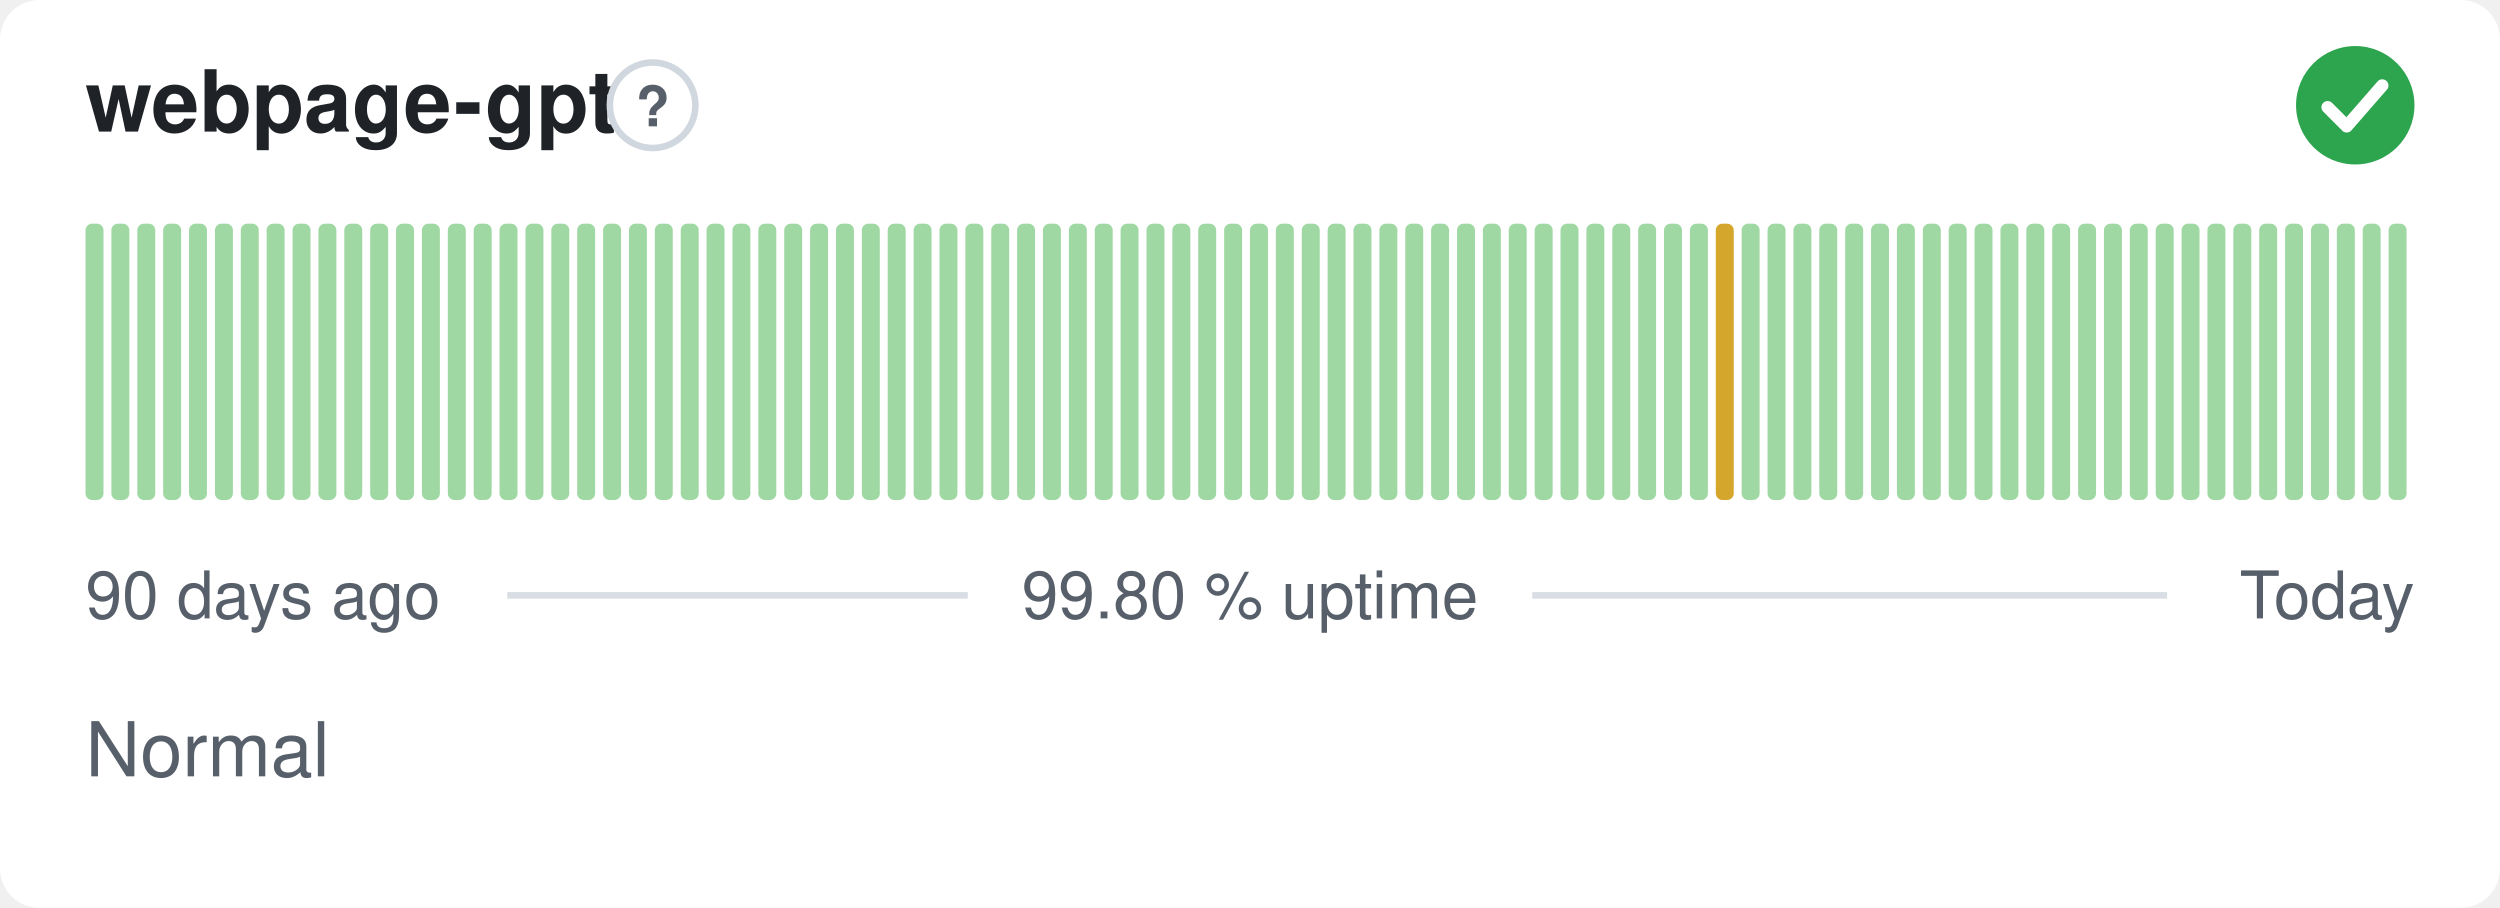
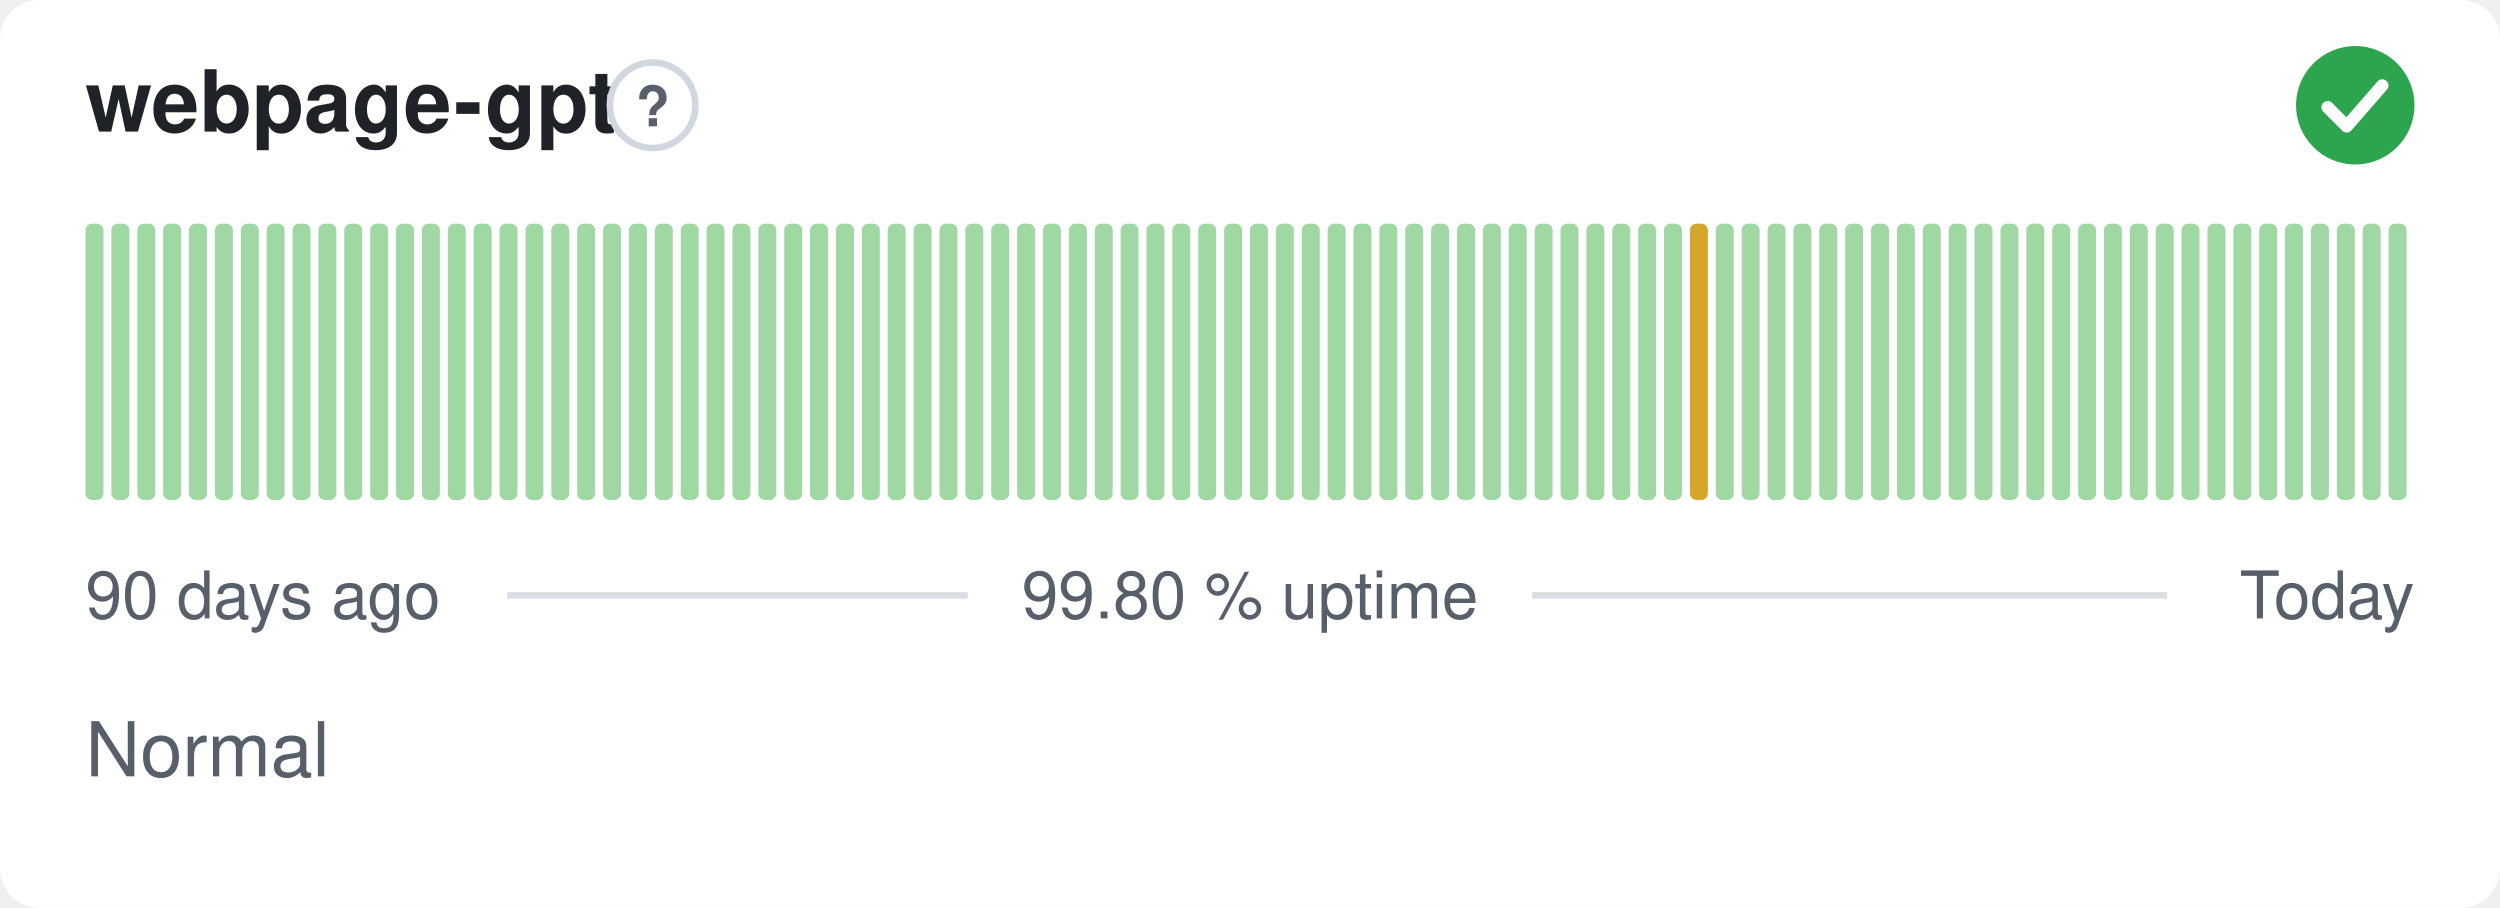
<svg xmlns="http://www.w3.org/2000/svg" width="380" height="138" viewBox="0 0 380 138" role="img" aria-label="webpage-gpt: Normal, 99.80 % uptime over the last 90 days" font-family="-apple-system,BlinkMacSystemFont,'Segoe UI',Helvetica,Arial,sans-serif">
  <style>
    @media (prefers-color-scheme: dark) {
      .bg { fill: #0d1117 }
      .title { fill: #e6edf3 }
      .muted { fill: #8b949e }
      .hint { stroke: #30363d }
      .rule { stroke: #30363d }
      .nodata { fill: #21262d }
    }
  </style>
  <rect class="bg" width="380" height="138" rx="6" fill="#ffffff" />
  <text class="title" x="13" y="20" font-size="13" font-weight="600" fill="#1f2328">webpage-gpt</text>
  <circle class="hint" cx="99.2" cy="16" r="6.5" fill="none" stroke="#d0d7de" stroke-width="1" />
  <text class="muted" x="99.2" y="19.2" text-anchor="middle" font-size="8.5" font-weight="700" fill="#57606a">?</text>
  <circle cx="358" cy="16" r="9" fill="#2da44e" />
  <path d="M353.80 16.30l2.90 2.90 5.40 -6.20" fill="none" stroke="#fff" stroke-width="1.89" stroke-linecap="round" stroke-linejoin="round" />
  <rect x="13.00" y="34.00" width="2.73" height="42.00" rx="1" fill="#9fd8a3" />
  <rect x="16.93" y="34.00" width="2.73" height="42.00" rx="1" fill="#9fd8a3" />
  <rect x="20.87" y="34.00" width="2.73" height="42.00" rx="1" fill="#9fd8a3" />
  <rect x="24.80" y="34.00" width="2.73" height="42.00" rx="1" fill="#9fd8a3" />
  <rect x="28.73" y="34.00" width="2.73" height="42.00" rx="1" fill="#9fd8a3" />
  <rect x="32.67" y="34.00" width="2.73" height="42.00" rx="1" fill="#9fd8a3" />
  <rect x="36.60" y="34.00" width="2.73" height="42.00" rx="1" fill="#9fd8a3" />
  <rect x="40.53" y="34.00" width="2.73" height="42.00" rx="1" fill="#9fd8a3" />
  <rect x="44.47" y="34.00" width="2.73" height="42.00" rx="1" fill="#9fd8a3" />
  <rect x="48.40" y="34.00" width="2.73" height="42.00" rx="1" fill="#9fd8a3" />
  <rect x="52.33" y="34.00" width="2.73" height="42.00" rx="1" fill="#9fd8a3" />
  <rect x="56.27" y="34.00" width="2.73" height="42.00" rx="1" fill="#9fd8a3" />
  <rect x="60.20" y="34.00" width="2.73" height="42.00" rx="1" fill="#9fd8a3" />
  <rect x="64.13" y="34.00" width="2.73" height="42.00" rx="1" fill="#9fd8a3" />
  <rect x="68.07" y="34.00" width="2.73" height="42.00" rx="1" fill="#9fd8a3" />
  <rect x="72.00" y="34.00" width="2.73" height="42.00" rx="1" fill="#9fd8a3" />
  <rect x="75.93" y="34.00" width="2.73" height="42.00" rx="1" fill="#9fd8a3" />
  <rect x="79.87" y="34.00" width="2.73" height="42.00" rx="1" fill="#9fd8a3" />
  <rect x="83.80" y="34.00" width="2.73" height="42.00" rx="1" fill="#9fd8a3" />
  <rect x="87.73" y="34.00" width="2.73" height="42.00" rx="1" fill="#9fd8a3" />
  <rect x="91.67" y="34.00" width="2.73" height="42.00" rx="1" fill="#9fd8a3" />
  <rect x="95.60" y="34.00" width="2.73" height="42.00" rx="1" fill="#9fd8a3" />
  <rect x="99.53" y="34.00" width="2.73" height="42.00" rx="1" fill="#9fd8a3" />
  <rect x="103.47" y="34.00" width="2.73" height="42.00" rx="1" fill="#9fd8a3" />
  <rect x="107.40" y="34.00" width="2.73" height="42.00" rx="1" fill="#9fd8a3" />
  <rect x="111.33" y="34.00" width="2.73" height="42.00" rx="1" fill="#9fd8a3" />
  <rect x="115.27" y="34.00" width="2.73" height="42.00" rx="1" fill="#9fd8a3" />
  <rect x="119.20" y="34.00" width="2.73" height="42.00" rx="1" fill="#9fd8a3" />
  <rect x="123.13" y="34.00" width="2.73" height="42.00" rx="1" fill="#9fd8a3" />
  <rect x="127.07" y="34.00" width="2.73" height="42.00" rx="1" fill="#9fd8a3" />
  <rect x="131.00" y="34.00" width="2.73" height="42.00" rx="1" fill="#9fd8a3" />
  <rect x="134.93" y="34.00" width="2.73" height="42.00" rx="1" fill="#9fd8a3" />
  <rect x="138.87" y="34.00" width="2.73" height="42.00" rx="1" fill="#9fd8a3" />
  <rect x="142.80" y="34.00" width="2.73" height="42.00" rx="1" fill="#9fd8a3" />
  <rect x="146.73" y="34.00" width="2.73" height="42.00" rx="1" fill="#9fd8a3" />
  <rect x="150.67" y="34.00" width="2.73" height="42.00" rx="1" fill="#9fd8a3" />
  <rect x="154.60" y="34.00" width="2.73" height="42.00" rx="1" fill="#9fd8a3" />
  <rect x="158.53" y="34.00" width="2.73" height="42.00" rx="1" fill="#9fd8a3" />
  <rect x="162.47" y="34.00" width="2.73" height="42.00" rx="1" fill="#9fd8a3" />
  <rect x="166.40" y="34.00" width="2.73" height="42.00" rx="1" fill="#9fd8a3" />
  <rect x="170.33" y="34.00" width="2.73" height="42.00" rx="1" fill="#9fd8a3" />
  <rect x="174.27" y="34.00" width="2.73" height="42.00" rx="1" fill="#9fd8a3" />
  <rect x="178.20" y="34.00" width="2.73" height="42.00" rx="1" fill="#9fd8a3" />
  <rect x="182.13" y="34.00" width="2.73" height="42.00" rx="1" fill="#9fd8a3" />
  <rect x="186.07" y="34.00" width="2.73" height="42.00" rx="1" fill="#9fd8a3" />
  <rect x="190.00" y="34.00" width="2.73" height="42.00" rx="1" fill="#9fd8a3" />
  <rect x="193.93" y="34.00" width="2.73" height="42.00" rx="1" fill="#9fd8a3" />
  <rect x="197.87" y="34.00" width="2.73" height="42.00" rx="1" fill="#9fd8a3" />
  <rect x="201.80" y="34.00" width="2.73" height="42.00" rx="1" fill="#9fd8a3" />
  <rect x="205.73" y="34.00" width="2.73" height="42.00" rx="1" fill="#9fd8a3" />
  <rect x="209.67" y="34.00" width="2.73" height="42.00" rx="1" fill="#9fd8a3" />
  <rect x="213.60" y="34.00" width="2.73" height="42.00" rx="1" fill="#9fd8a3" />
  <rect x="217.53" y="34.00" width="2.73" height="42.00" rx="1" fill="#9fd8a3" />
  <rect x="221.47" y="34.00" width="2.73" height="42.00" rx="1" fill="#9fd8a3" />
  <rect x="225.40" y="34.00" width="2.73" height="42.00" rx="1" fill="#9fd8a3" />
  <rect x="229.33" y="34.00" width="2.73" height="42.00" rx="1" fill="#9fd8a3" />
  <rect x="233.27" y="34.00" width="2.73" height="42.00" rx="1" fill="#9fd8a3" />
  <rect x="237.20" y="34.00" width="2.73" height="42.00" rx="1" fill="#9fd8a3" />
  <rect x="241.13" y="34.00" width="2.73" height="42.00" rx="1" fill="#9fd8a3" />
  <rect x="245.07" y="34.00" width="2.73" height="42.00" rx="1" fill="#9fd8a3" />
  <rect x="249.00" y="34.00" width="2.73" height="42.00" rx="1" fill="#9fd8a3" />
  <rect x="252.93" y="34.00" width="2.73" height="42.00" rx="1" fill="#9fd8a3" />
-   <rect x="256.87" y="34.00" width="2.73" height="42.00" rx="1" fill="#9fd8a3" />
-   <rect x="260.80" y="34.00" width="2.73" height="42.00" rx="1" fill="#d4a72c" />
+   <rect x="256.87" y="34.00" width="2.73" height="42.00" rx="1" fill="#d4a72c" />
+   <rect x="260.80" y="34.00" width="2.73" height="42.00" rx="1" fill="#9fd8a3" />
  <rect x="264.73" y="34.00" width="2.73" height="42.00" rx="1" fill="#9fd8a3" />
  <rect x="268.67" y="34.00" width="2.73" height="42.00" rx="1" fill="#9fd8a3" />
  <rect x="272.60" y="34.00" width="2.73" height="42.00" rx="1" fill="#9fd8a3" />
  <rect x="276.53" y="34.00" width="2.73" height="42.00" rx="1" fill="#9fd8a3" />
  <rect x="280.47" y="34.00" width="2.73" height="42.00" rx="1" fill="#9fd8a3" />
  <rect x="284.40" y="34.00" width="2.73" height="42.00" rx="1" fill="#9fd8a3" />
  <rect x="288.33" y="34.00" width="2.73" height="42.00" rx="1" fill="#9fd8a3" />
  <rect x="292.27" y="34.00" width="2.73" height="42.00" rx="1" fill="#9fd8a3" />
  <rect x="296.20" y="34.00" width="2.73" height="42.00" rx="1" fill="#9fd8a3" />
  <rect x="300.13" y="34.00" width="2.73" height="42.00" rx="1" fill="#9fd8a3" />
  <rect x="304.07" y="34.00" width="2.73" height="42.00" rx="1" fill="#9fd8a3" />
  <rect x="308.00" y="34.00" width="2.73" height="42.00" rx="1" fill="#9fd8a3" />
  <rect x="311.93" y="34.00" width="2.73" height="42.00" rx="1" fill="#9fd8a3" />
  <rect x="315.87" y="34.00" width="2.73" height="42.00" rx="1" fill="#9fd8a3" />
  <rect x="319.80" y="34.00" width="2.73" height="42.00" rx="1" fill="#9fd8a3" />
  <rect x="323.73" y="34.00" width="2.73" height="42.00" rx="1" fill="#9fd8a3" />
  <rect x="327.67" y="34.00" width="2.73" height="42.00" rx="1" fill="#9fd8a3" />
  <rect x="331.60" y="34.00" width="2.73" height="42.00" rx="1" fill="#9fd8a3" />
  <rect x="335.53" y="34.00" width="2.73" height="42.00" rx="1" fill="#9fd8a3" />
  <rect x="339.47" y="34.00" width="2.73" height="42.00" rx="1" fill="#9fd8a3" />
  <rect x="343.40" y="34.00" width="2.73" height="42.00" rx="1" fill="#9fd8a3" />
  <rect x="347.33" y="34.00" width="2.73" height="42.00" rx="1" fill="#9fd8a3" />
  <rect x="351.27" y="34.00" width="2.73" height="42.00" rx="1" fill="#9fd8a3" />
  <rect x="355.20" y="34.00" width="2.73" height="42.00" rx="1" fill="#9fd8a3" />
  <rect x="359.13" y="34.00" width="2.73" height="42.00" rx="1" fill="#9fd8a3" />
  <rect x="363.07" y="34.00" width="2.73" height="42.00" rx="1" fill="#9fd8a3" />
  <text class="muted" x="13" y="94" font-size="10" fill="#57606a">90 days ago</text>
  <text class="muted" x="190" y="94" text-anchor="middle" font-size="10" fill="#57606a">99.80 % uptime</text>
  <text class="muted" x="367" y="94" text-anchor="end" font-size="10" fill="#57606a">Today</text>
  <line class="rule" x1="77.1" y1="90.5" x2="147.1" y2="90.5" stroke="#d8dee4" stroke-width="1" />
  <line class="rule" x1="232.9" y1="90.5" x2="329.4" y2="90.5" stroke="#d8dee4" stroke-width="1" />
  <text class="muted" x="13" y="118" font-size="11.5" fill="#57606a">Normal</text>
</svg>
